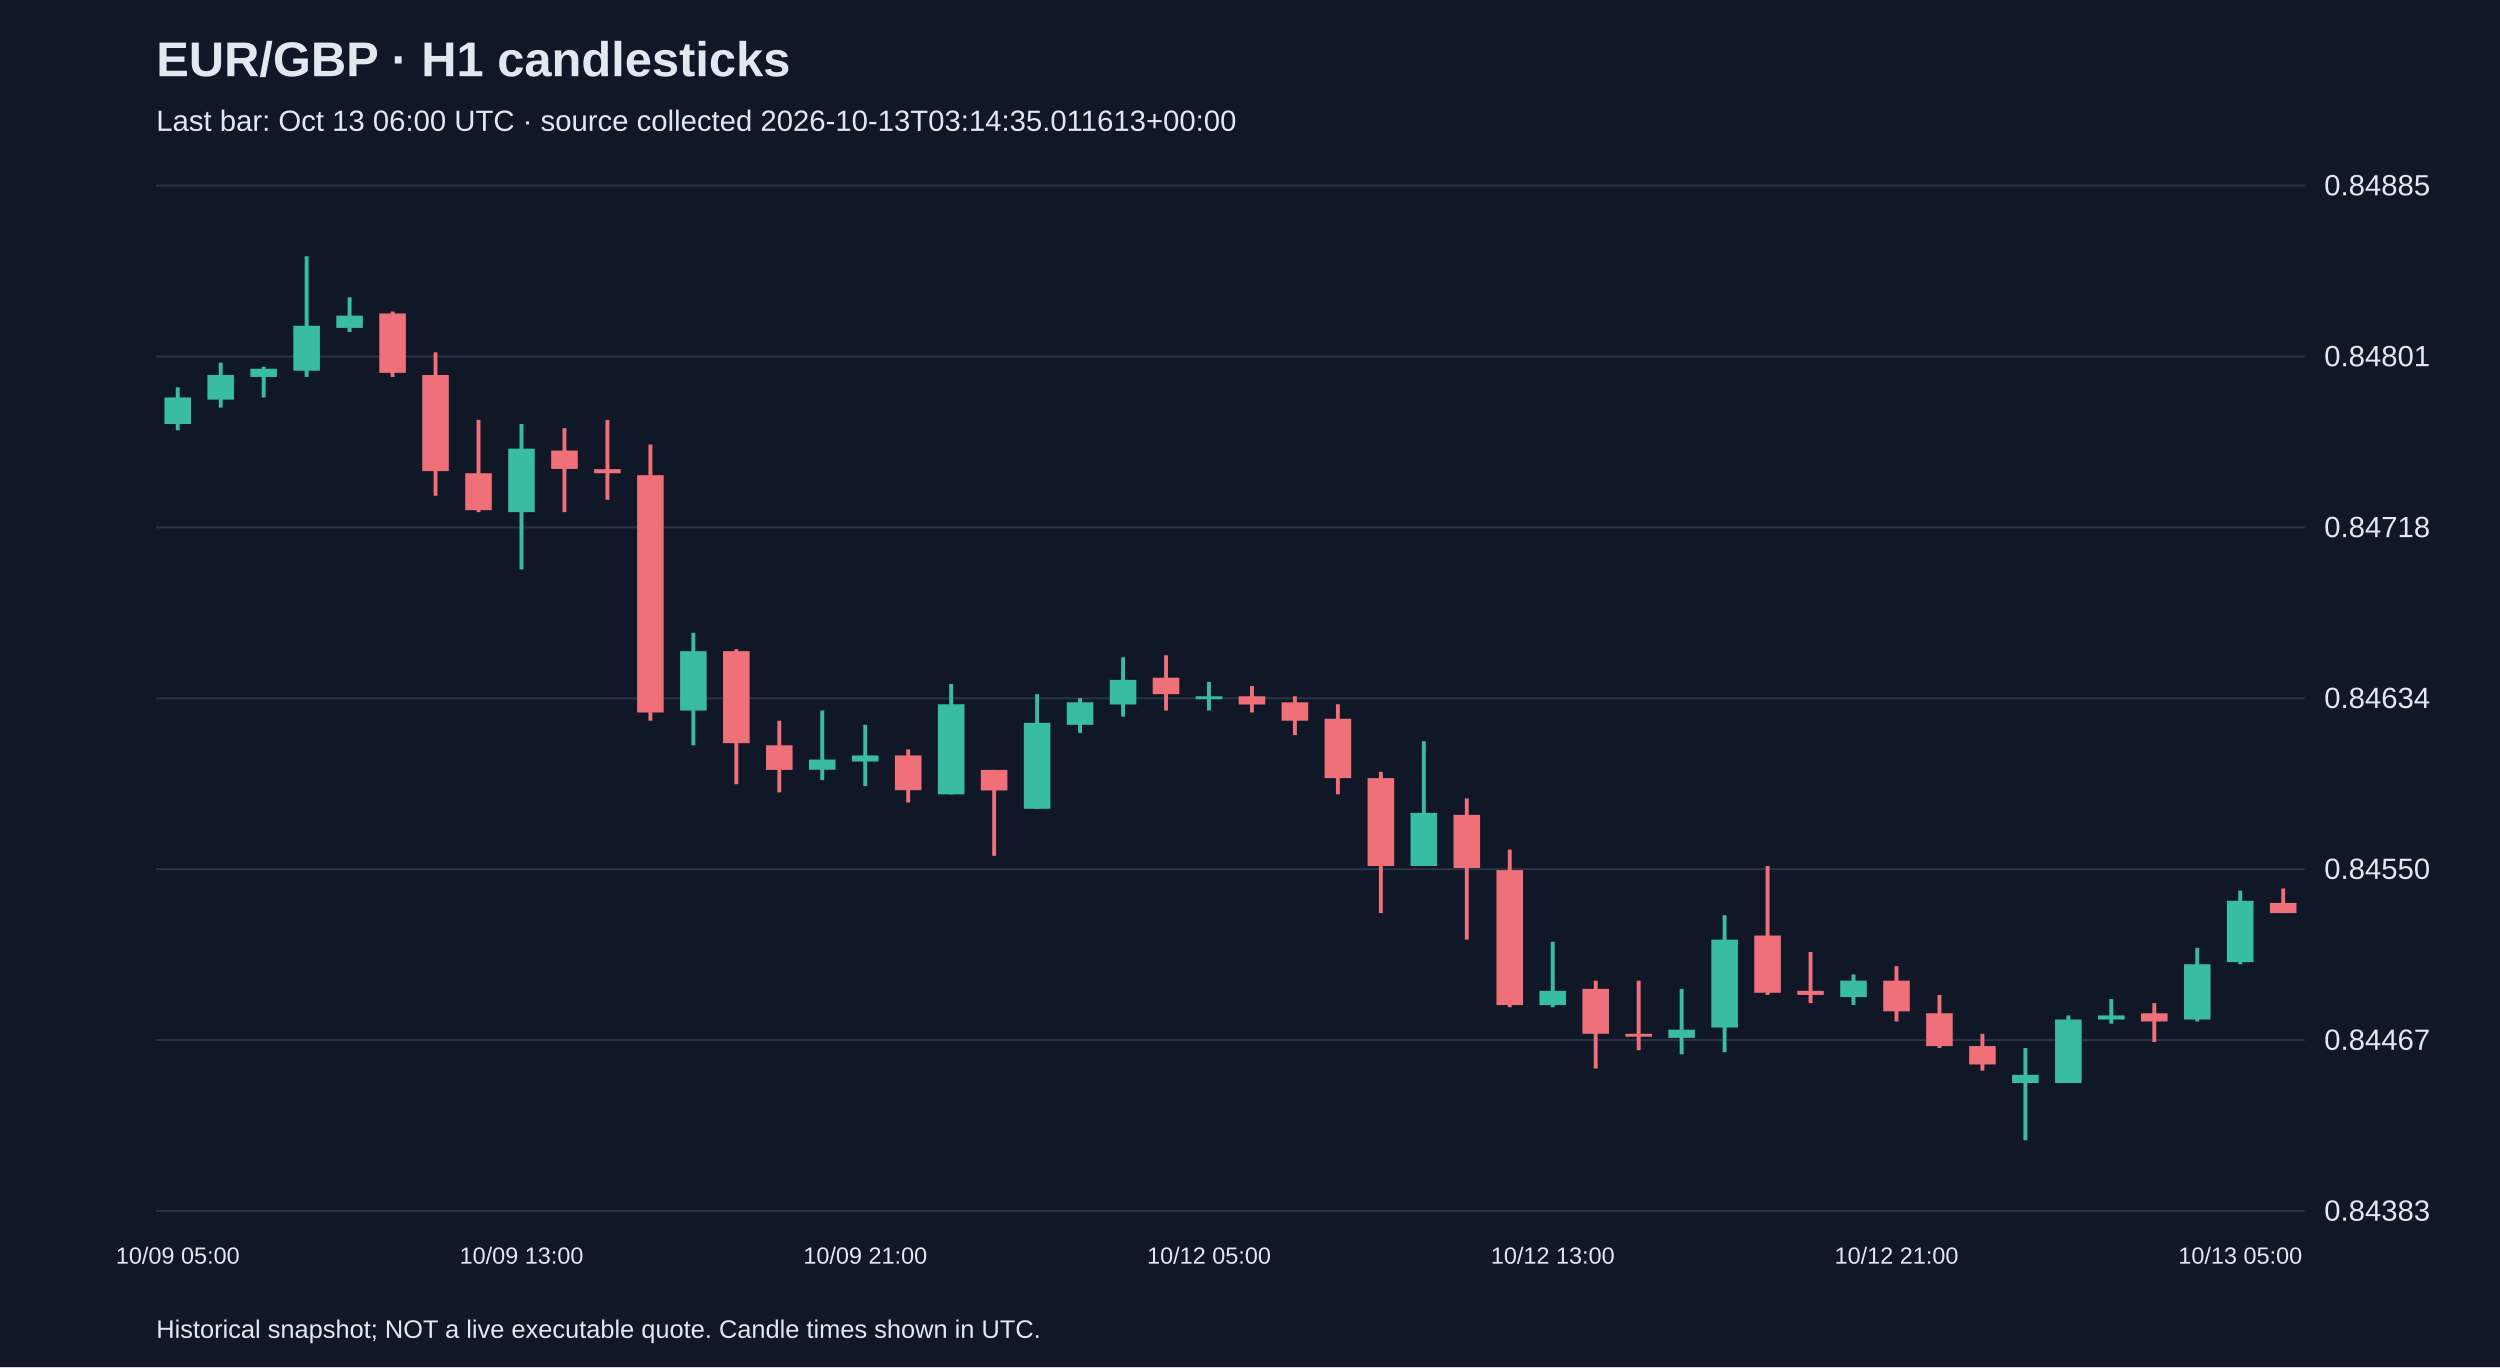
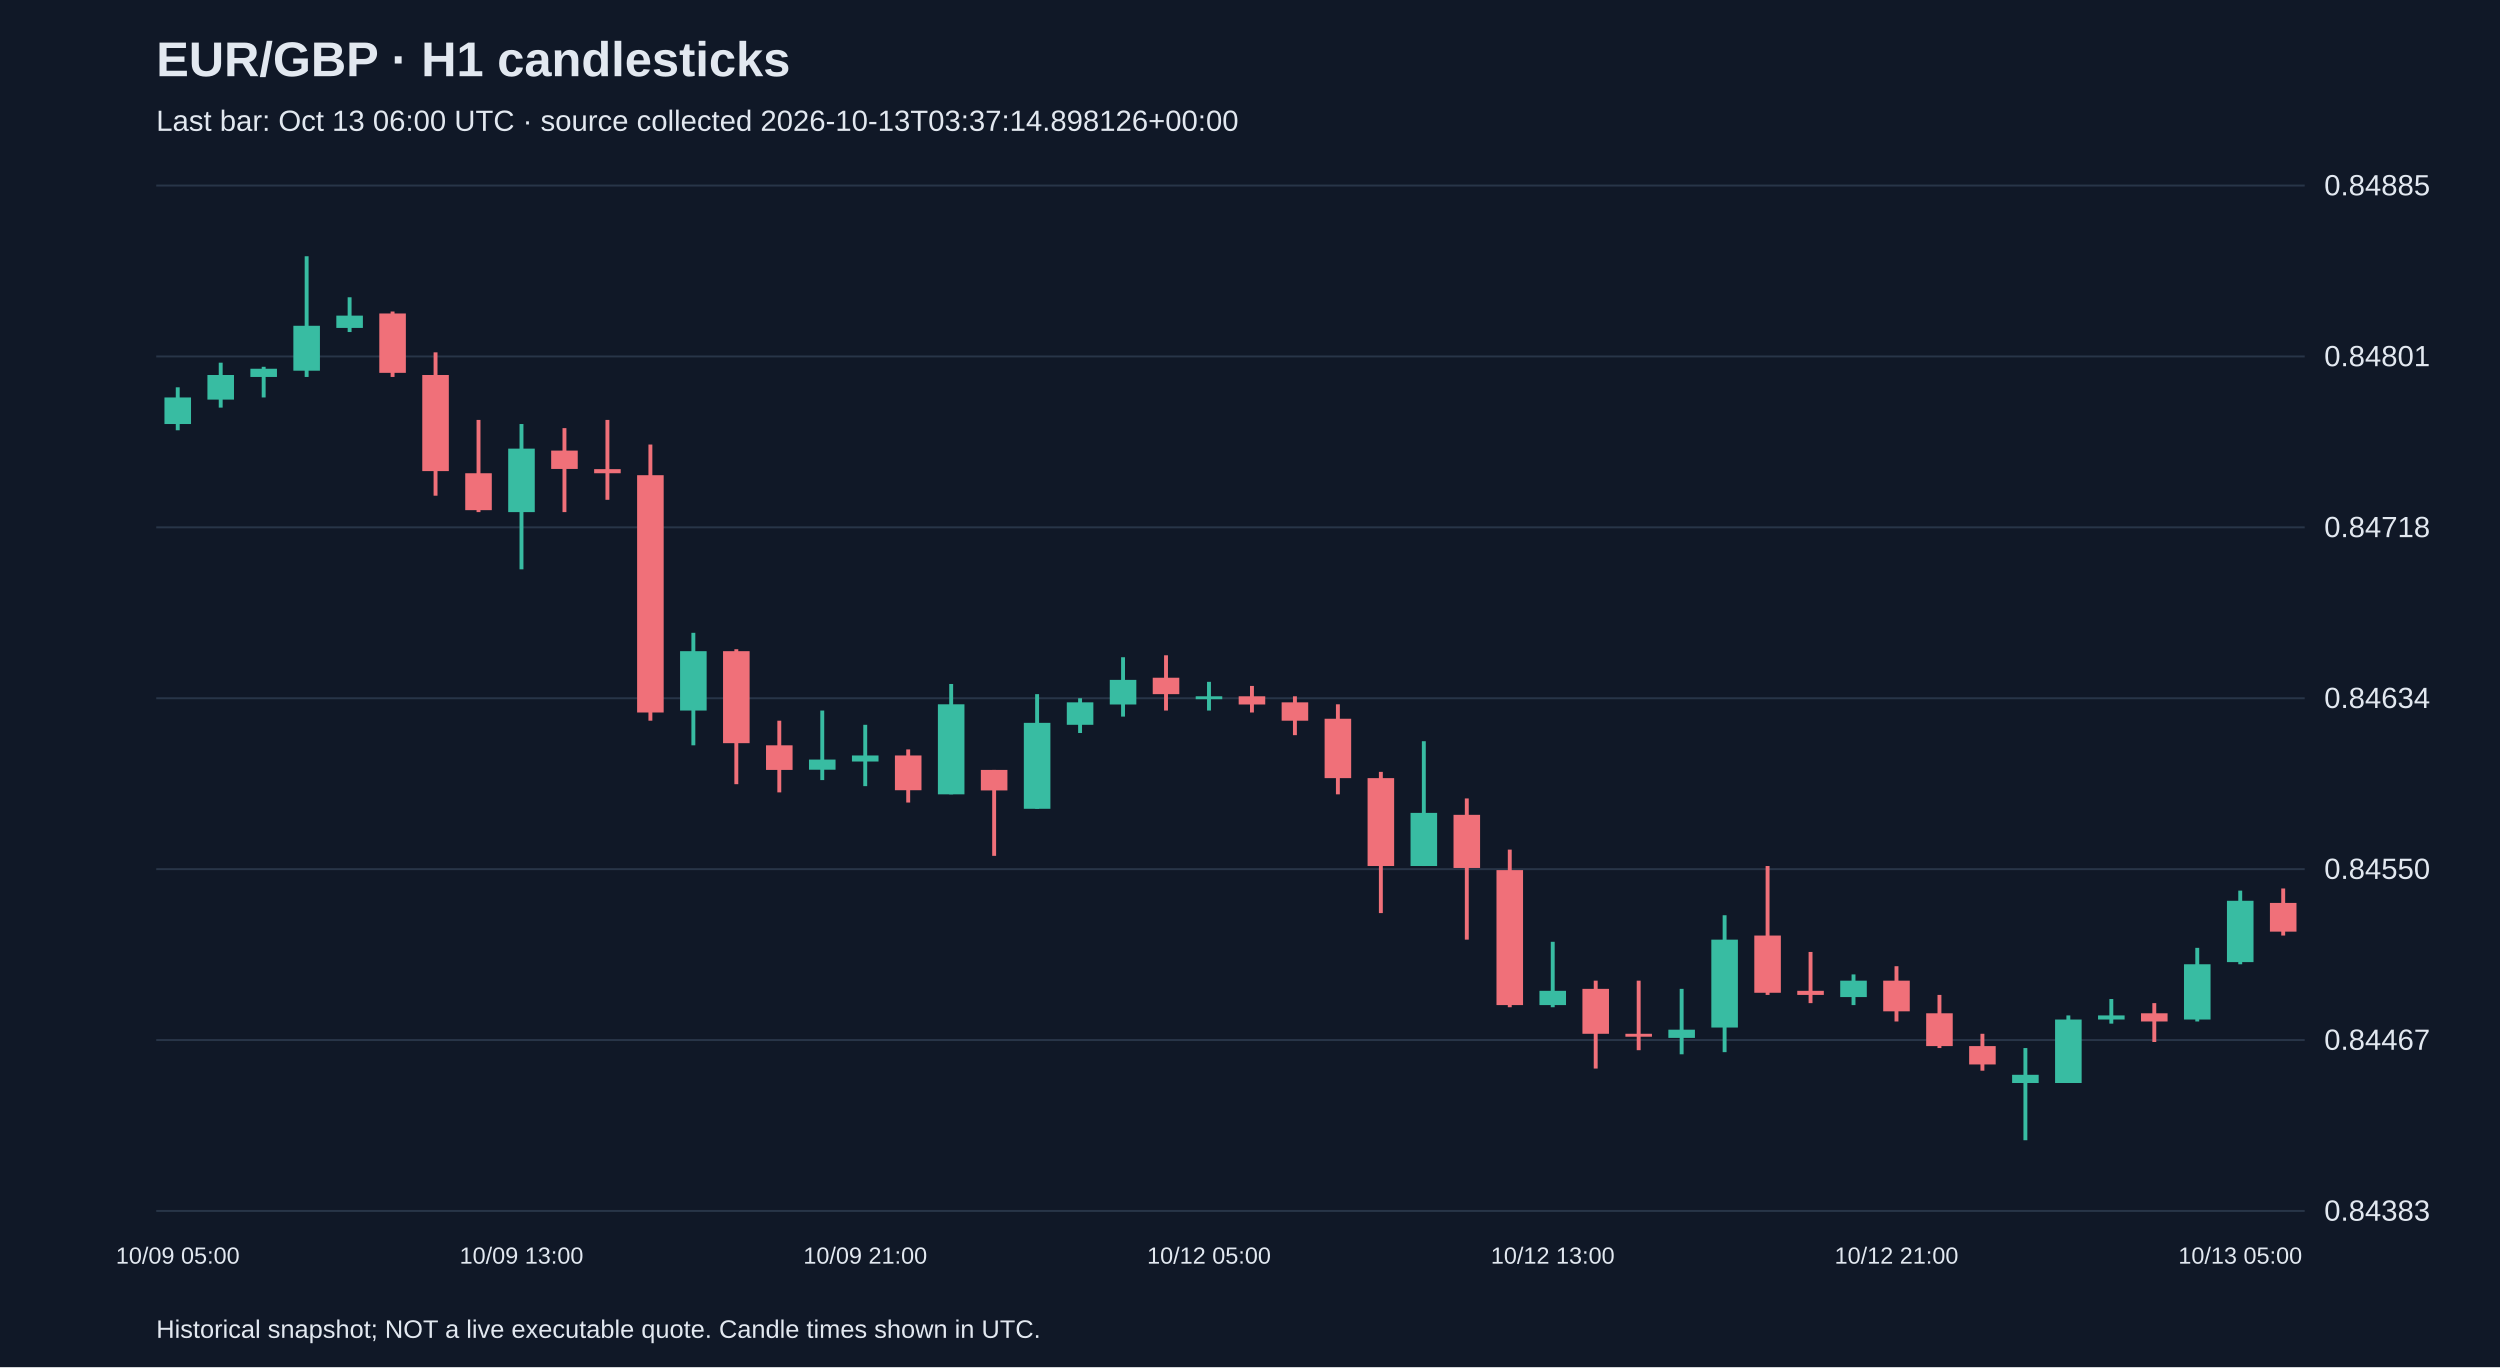
<svg xmlns="http://www.w3.org/2000/svg" viewBox="0 0 1280 700">
  <rect width="100%" height="100%" fill="#101827" />
  <style>text{font-family:Arial,sans-serif;fill:#e2e8f0}</style>
  <text x="80" y="39" font-size="25" font-weight="bold">EUR/GBP · H1 candlesticks</text>
-   <text x="80" y="67" font-size="15" fill="#a6b1c5">Last bar: Oct 13 06:00 UTC · source collected 2026-10-13T03:14:35.011613+00:00</text>
+   <text x="80" y="67" font-size="15" fill="#a6b1c5">Last bar: Oct 13 06:00 UTC · source collected 2026-10-13T03:37:14.898126+00:00</text>
  <line x1="80" y1="620.0" x2="1180" y2="620.0" stroke="#283548" />
  <text x="1190" y="625.0" font-size="15">0.84383</text>
  <line x1="80" y1="532.5" x2="1180" y2="532.5" stroke="#283548" />
  <text x="1190" y="537.5" font-size="15">0.84467</text>
  <line x1="80" y1="445.0" x2="1180" y2="445.0" stroke="#283548" />
  <text x="1190" y="450.0" font-size="15">0.84550</text>
  <line x1="80" y1="357.5" x2="1180" y2="357.5" stroke="#283548" />
  <text x="1190" y="362.5" font-size="15">0.84634</text>
  <line x1="80" y1="270.0" x2="1180" y2="270.0" stroke="#283548" />
  <text x="1190" y="275.0" font-size="15">0.84718</text>
  <line x1="80" y1="182.5" x2="1180" y2="182.5" stroke="#283548" />
  <text x="1190" y="187.5" font-size="15">0.84801</text>
  <line x1="80" y1="95.0" x2="1180" y2="95.0" stroke="#283548" />
  <text x="1190" y="100.0" font-size="15">0.84885</text>
  <line x1="91.0" y1="198.3" x2="91.0" y2="220.3" stroke="#38bca2" stroke-width="2" />
  <rect x="84.2" y="203.5" width="13.6" height="13.6" fill="#38bca2" />
  <text x="91.0" y="647" text-anchor="middle" font-size="12">10/09 05:00</text>
  <line x1="113.0" y1="185.7" x2="113.0" y2="208.7" stroke="#38bca2" stroke-width="2" />
  <rect x="106.2" y="192.0" width="13.6" height="12.6" fill="#38bca2" />
  <line x1="135.0" y1="187.8" x2="135.0" y2="203.5" stroke="#38bca2" stroke-width="2" />
  <rect x="128.2" y="188.8" width="13.6" height="4.2" fill="#38bca2" />
  <line x1="157.0" y1="131.2" x2="157.0" y2="193.0" stroke="#38bca2" stroke-width="2" />
  <rect x="150.2" y="166.8" width="13.6" height="23.0" fill="#38bca2" />
  <line x1="179.0" y1="152.2" x2="179.0" y2="170.0" stroke="#38bca2" stroke-width="2" />
  <rect x="172.2" y="161.6" width="13.6" height="6.3" fill="#38bca2" />
  <line x1="201.0" y1="159.5" x2="201.0" y2="193.0" stroke="#f07079" stroke-width="2" />
  <rect x="194.2" y="160.5" width="13.6" height="30.4" fill="#f07079" />
  <line x1="223.0" y1="180.4" x2="223.0" y2="253.8" stroke="#f07079" stroke-width="2" />
  <rect x="216.2" y="192.0" width="13.6" height="49.2" fill="#f07079" />
  <line x1="245.0" y1="215.0" x2="245.0" y2="262.2" stroke="#f07079" stroke-width="2" />
  <rect x="238.2" y="242.3" width="13.6" height="18.9" fill="#f07079" />
  <line x1="267.0" y1="217.1" x2="267.0" y2="291.5" stroke="#38bca2" stroke-width="2" />
  <rect x="260.2" y="229.7" width="13.6" height="32.5" fill="#38bca2" />
  <text x="267.0" y="647" text-anchor="middle" font-size="12">10/09 13:00</text>
  <line x1="289.0" y1="219.2" x2="289.0" y2="262.2" stroke="#f07079" stroke-width="2" />
  <rect x="282.2" y="230.7" width="13.6" height="9.4" fill="#f07079" />
  <line x1="311.0" y1="215.0" x2="311.0" y2="255.9" stroke="#f07079" stroke-width="2" />
  <rect x="304.2" y="240.2" width="13.6" height="2.1" fill="#f07079" />
  <line x1="333.0" y1="227.6" x2="333.0" y2="369.0" stroke="#f07079" stroke-width="2" />
  <rect x="326.2" y="243.3" width="13.6" height="121.5" fill="#f07079" />
  <line x1="355.0" y1="324.0" x2="355.0" y2="381.6" stroke="#38bca2" stroke-width="2" />
  <rect x="348.2" y="333.4" width="13.6" height="30.4" fill="#38bca2" />
  <line x1="377.0" y1="332.4" x2="377.0" y2="401.5" stroke="#f07079" stroke-width="2" />
  <rect x="370.2" y="333.4" width="13.6" height="47.1" fill="#f07079" />
  <line x1="399.0" y1="369.0" x2="399.0" y2="405.7" stroke="#f07079" stroke-width="2" />
  <rect x="392.2" y="381.6" width="13.6" height="12.6" fill="#f07079" />
  <line x1="421.0" y1="363.8" x2="421.0" y2="399.4" stroke="#38bca2" stroke-width="2" />
  <rect x="414.2" y="388.9" width="13.6" height="5.2" fill="#38bca2" />
  <line x1="443.0" y1="371.1" x2="443.0" y2="402.5" stroke="#38bca2" stroke-width="2" />
  <rect x="436.2" y="386.8" width="13.6" height="3.1" fill="#38bca2" />
  <text x="443.0" y="647" text-anchor="middle" font-size="12">10/09 21:00</text>
  <line x1="465.0" y1="383.7" x2="465.0" y2="410.9" stroke="#f07079" stroke-width="2" />
  <rect x="458.2" y="386.8" width="13.6" height="17.8" fill="#f07079" />
  <line x1="487.0" y1="350.2" x2="487.0" y2="406.7" stroke="#38bca2" stroke-width="2" />
  <rect x="480.2" y="360.6" width="13.6" height="46.1" fill="#38bca2" />
  <line x1="509.0" y1="394.2" x2="509.0" y2="438.2" stroke="#f07079" stroke-width="2" />
  <rect x="502.2" y="394.2" width="13.6" height="10.5" fill="#f07079" />
  <line x1="531.0" y1="355.4" x2="531.0" y2="414.1" stroke="#38bca2" stroke-width="2" />
  <rect x="524.2" y="370.1" width="13.6" height="44.0" fill="#38bca2" />
  <line x1="553.0" y1="357.5" x2="553.0" y2="375.3" stroke="#38bca2" stroke-width="2" />
  <rect x="546.2" y="359.6" width="13.6" height="11.5" fill="#38bca2" />
  <line x1="575.0" y1="336.5" x2="575.0" y2="366.9" stroke="#38bca2" stroke-width="2" />
  <rect x="568.2" y="348.1" width="13.6" height="12.6" fill="#38bca2" />
  <line x1="597.0" y1="335.5" x2="597.0" y2="363.8" stroke="#f07079" stroke-width="2" />
  <rect x="590.2" y="347.0" width="13.6" height="8.4" fill="#f07079" />
  <line x1="619.0" y1="349.1" x2="619.0" y2="363.8" stroke="#38bca2" stroke-width="2" />
  <rect x="612.2" y="356.5" width="13.6" height="1.5" fill="#38bca2" />
  <text x="619.0" y="647" text-anchor="middle" font-size="12">10/12 05:00</text>
  <line x1="641.0" y1="351.2" x2="641.0" y2="364.8" stroke="#f07079" stroke-width="2" />
  <rect x="634.2" y="356.5" width="13.6" height="4.2" fill="#f07079" />
  <line x1="663.0" y1="356.5" x2="663.0" y2="376.4" stroke="#f07079" stroke-width="2" />
  <rect x="656.2" y="359.6" width="13.6" height="9.4" fill="#f07079" />
  <line x1="685.0" y1="360.6" x2="685.0" y2="406.7" stroke="#f07079" stroke-width="2" />
  <rect x="678.2" y="368.0" width="13.6" height="30.4" fill="#f07079" />
  <line x1="707.0" y1="395.2" x2="707.0" y2="467.5" stroke="#f07079" stroke-width="2" />
  <rect x="700.2" y="398.4" width="13.6" height="45.0" fill="#f07079" />
  <line x1="729.0" y1="379.5" x2="729.0" y2="443.4" stroke="#38bca2" stroke-width="2" />
  <rect x="722.2" y="416.2" width="13.6" height="27.2" fill="#38bca2" />
  <line x1="751.0" y1="408.8" x2="751.0" y2="481.1" stroke="#f07079" stroke-width="2" />
  <rect x="744.2" y="417.2" width="13.6" height="27.2" fill="#f07079" />
  <line x1="773.0" y1="435.0" x2="773.0" y2="515.7" stroke="#f07079" stroke-width="2" />
  <rect x="766.2" y="445.5" width="13.6" height="69.1" fill="#f07079" />
  <line x1="795.0" y1="482.2" x2="795.0" y2="515.7" stroke="#38bca2" stroke-width="2" />
  <rect x="788.2" y="507.3" width="13.6" height="7.3" fill="#38bca2" />
  <text x="795.0" y="647" text-anchor="middle" font-size="12">10/12 13:00</text>
  <line x1="817.0" y1="502.1" x2="817.0" y2="547.1" stroke="#f07079" stroke-width="2" />
  <rect x="810.2" y="506.3" width="13.6" height="23.0" fill="#f07079" />
  <line x1="839.0" y1="502.1" x2="839.0" y2="537.7" stroke="#f07079" stroke-width="2" />
  <rect x="832.2" y="529.3" width="13.6" height="1.5" fill="#f07079" />
  <line x1="861.0" y1="506.3" x2="861.0" y2="539.8" stroke="#38bca2" stroke-width="2" />
  <rect x="854.2" y="527.2" width="13.6" height="4.2" fill="#38bca2" />
  <line x1="883.0" y1="468.6" x2="883.0" y2="538.7" stroke="#38bca2" stroke-width="2" />
  <rect x="876.2" y="481.1" width="13.6" height="45.0" fill="#38bca2" />
  <line x1="905.0" y1="443.4" x2="905.0" y2="509.4" stroke="#f07079" stroke-width="2" />
  <rect x="898.2" y="479.0" width="13.6" height="29.3" fill="#f07079" />
  <line x1="927.0" y1="487.4" x2="927.0" y2="513.6" stroke="#f07079" stroke-width="2" />
  <rect x="920.2" y="507.3" width="13.6" height="2.1" fill="#f07079" />
  <line x1="949.0" y1="498.9" x2="949.0" y2="514.6" stroke="#38bca2" stroke-width="2" />
  <rect x="942.2" y="502.1" width="13.6" height="8.4" fill="#38bca2" />
  <line x1="971.0" y1="494.7" x2="971.0" y2="523.0" stroke="#f07079" stroke-width="2" />
  <rect x="964.2" y="502.1" width="13.6" height="15.7" fill="#f07079" />
  <text x="971.0" y="647" text-anchor="middle" font-size="12">10/12 21:00</text>
  <line x1="993.0" y1="509.4" x2="993.0" y2="536.6" stroke="#f07079" stroke-width="2" />
  <rect x="986.2" y="518.8" width="13.6" height="16.8" fill="#f07079" />
  <line x1="1015.0" y1="529.3" x2="1015.0" y2="548.2" stroke="#f07079" stroke-width="2" />
  <rect x="1008.2" y="535.6" width="13.6" height="9.4" fill="#f07079" />
  <line x1="1037.0" y1="536.6" x2="1037.0" y2="583.8" stroke="#38bca2" stroke-width="2" />
  <rect x="1030.2" y="550.3" width="13.6" height="4.2" fill="#38bca2" />
  <line x1="1059.0" y1="519.9" x2="1059.0" y2="554.5" stroke="#38bca2" stroke-width="2" />
  <rect x="1052.2" y="522.0" width="13.6" height="32.5" fill="#38bca2" />
  <line x1="1081.0" y1="511.5" x2="1081.0" y2="524.1" stroke="#38bca2" stroke-width="2" />
  <rect x="1074.2" y="519.9" width="13.6" height="2.1" fill="#38bca2" />
  <line x1="1103.0" y1="513.6" x2="1103.0" y2="533.5" stroke="#f07079" stroke-width="2" />
  <rect x="1096.2" y="518.8" width="13.6" height="4.2" fill="#f07079" />
  <line x1="1125.0" y1="485.3" x2="1125.0" y2="523.0" stroke="#38bca2" stroke-width="2" />
  <rect x="1118.2" y="493.7" width="13.6" height="28.3" fill="#38bca2" />
  <line x1="1147.0" y1="456.0" x2="1147.0" y2="493.7" stroke="#38bca2" stroke-width="2" />
  <rect x="1140.2" y="461.2" width="13.6" height="31.4" fill="#38bca2" />
  <text x="1147.0" y="647" text-anchor="middle" font-size="12">10/13 05:00</text>
-   <line x1="1169.0" y1="454.9" x2="1169.0" y2="467.5" stroke="#f07079" stroke-width="2" />
-   <rect x="1162.2" y="462.3" width="13.6" height="5.2" fill="#f07079" />
+   <line x1="1169.0" y1="454.9" x2="1169.0" y2="479.0" stroke="#f07079" stroke-width="2" />
+   <rect x="1162.2" y="462.3" width="13.6" height="14.7" fill="#f07079" />
  <text x="80" y="685" font-size="13">Historical snapshot; NOT a live executable quote. Candle times shown in UTC.</text>
</svg>
